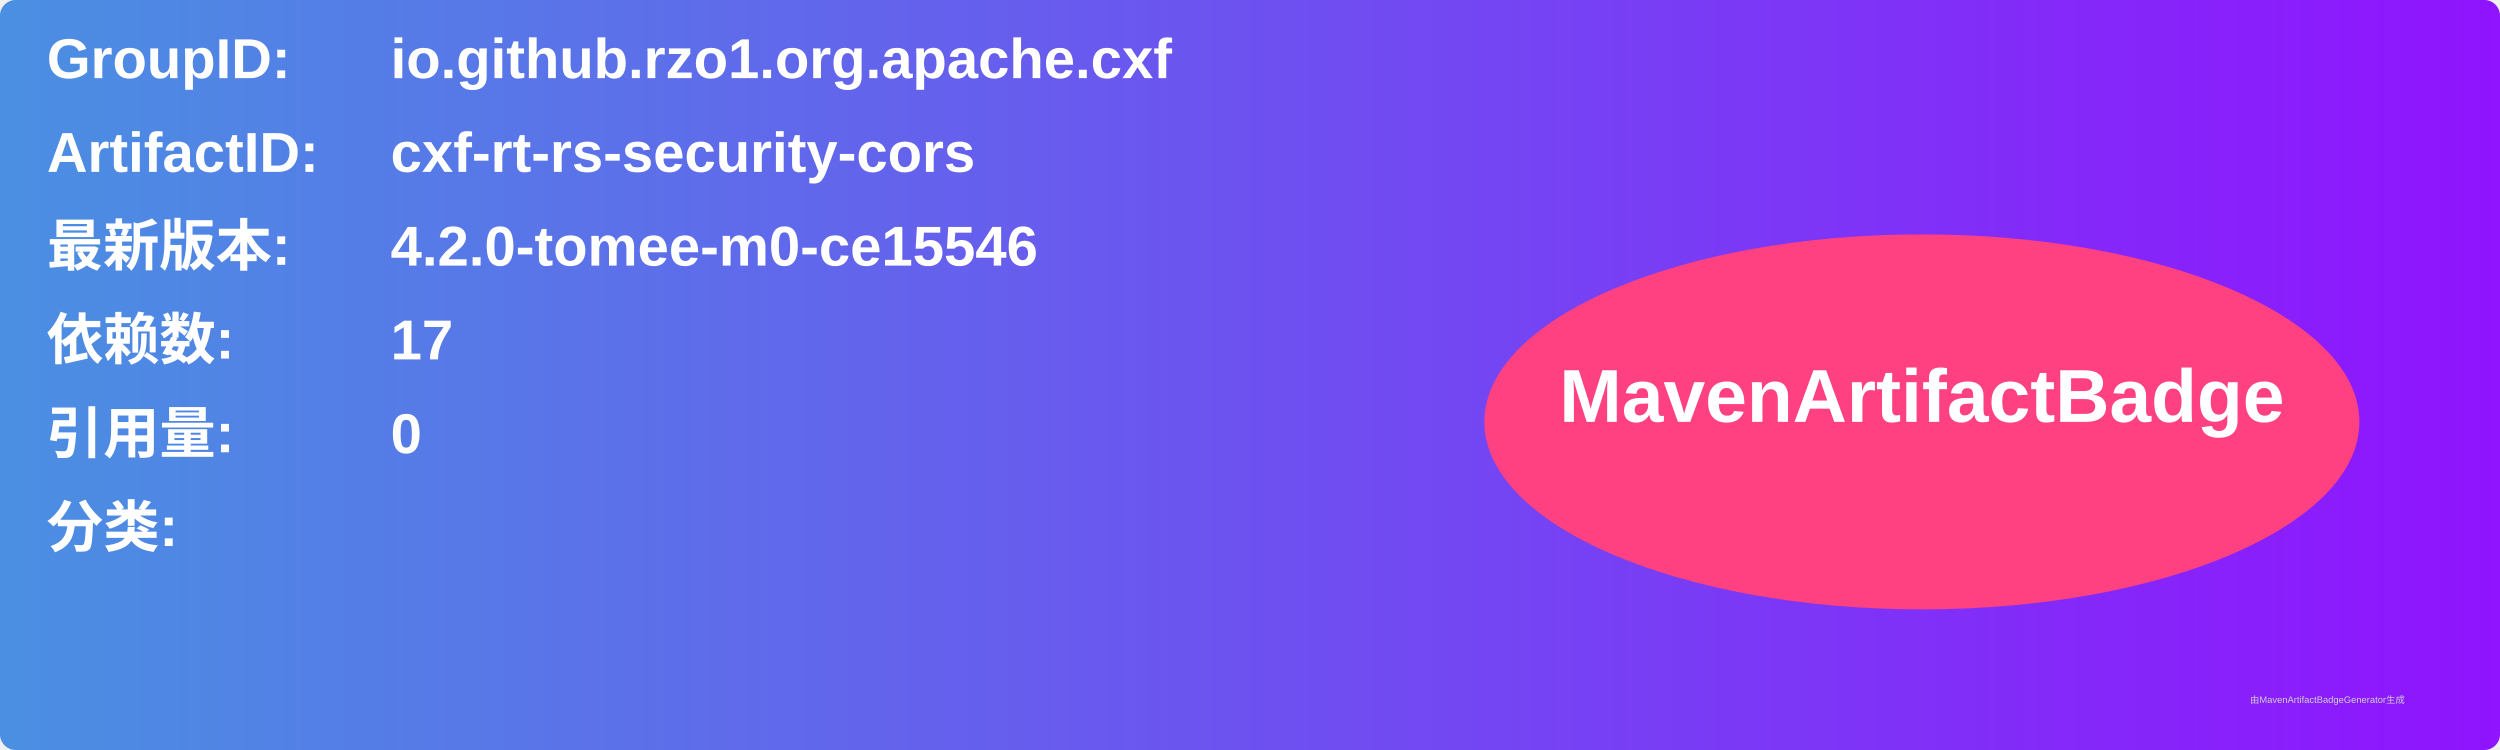
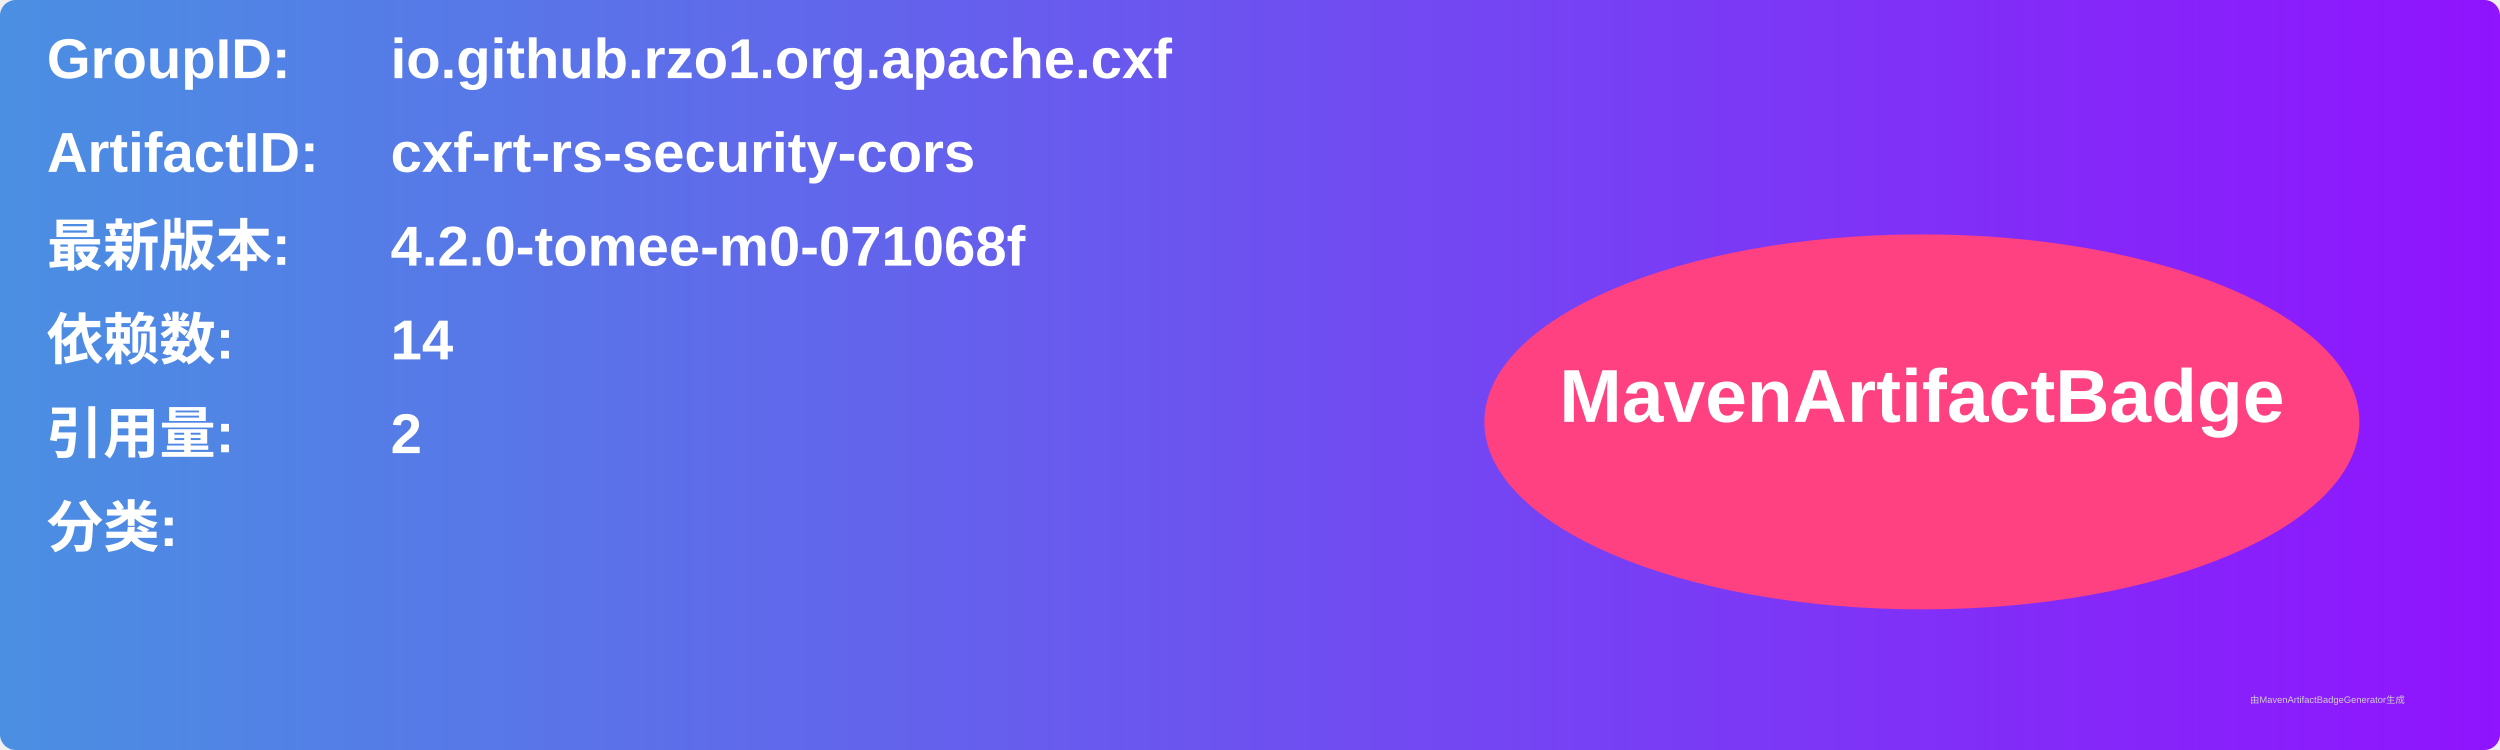
<svg xmlns="http://www.w3.org/2000/svg" width="800" height="240" viewBox="0 0 800 240">
  <linearGradient id="grad" x1="0%" y1="0%" x2="100%" y2="0%">
    <stop offset="0%" stop-color="#4a90e2" />
    <stop offset="100%" stop-color="#9013fe" />
  </linearGradient>
  <rect width="100%" height="100%" rx="5" ry="5" fill="url(#grad)" />
  <g transform="translate(15, 15)">
    <text x="0" y="10" font-family="Arial" font-size="18" fill="white" font-weight="bold" width="260">GroupID:</text>
    <text x="110" y="10" font-family="Arial" font-size="18" fill="white" font-weight="bold" width="460">io.github.rzo1.org.apache.cxf</text>
    <text x="0" y="40" font-family="Arial" font-size="18" fill="white" font-weight="bold" width="260">ArtifactID:</text>
    <text x="110" y="40" font-family="Arial" font-size="18" fill="white" font-weight="bold" width="460">cxf-rt-rs-security-cors</text>
    <text x="0" y="70" font-family="Arial" font-size="18" fill="white" font-weight="bold">最新版本:</text>
    <text x="110" y="70" font-family="Arial" font-size="18" fill="white" font-weight="bold">
-       <tspan font-weight="bold">4.2.0-tomee-m0-ce15546</tspan>
+       <tspan font-weight="bold">4.2.0-tomee-m0-071068f</tspan>
    </text>
    <text x="0" y="100" font-family="Arial" font-size="18" fill="white" font-weight="bold">依赖数: </text>
    <text x="110" y="100" font-family="Arial" font-size="18" fill="white">
-       <tspan font-weight="bold">17</tspan>
+       <tspan font-weight="bold">14</tspan>
    </text>
    <text x="0" y="130" font-family="Arial" font-size="18" fill="white" font-weight="bold">引用量: </text>
    <text x="110" y="130" font-family="Arial" font-size="18" fill="white">
-       <tspan font-weight="bold">0</tspan>
+       <tspan font-weight="bold">2</tspan>
    </text>
    <text x="0" y="160" font-family="Arial" font-size="18" fill="white" font-weight="bold">分类:</text>
    <text x="10" y="190" font-family="Arial" font-size="10" fill="white">
      <tspan font-weight="bold" />
    </text>
    <ellipse cx="600" cy="120" rx="140" ry="60" fill="#ff4081" />
    <text x="600" y="120" text-anchor="middle" font-family="Arial" font-size="24" fill="white" font-weight="bold">MavenArtifactBadge</text>
  </g>
  <text x="720" y="225" font-family="Arial" font-size="3" fill="#d0d0d0">由MavenArtifactBadgeGenerator生成</text>
</svg>
